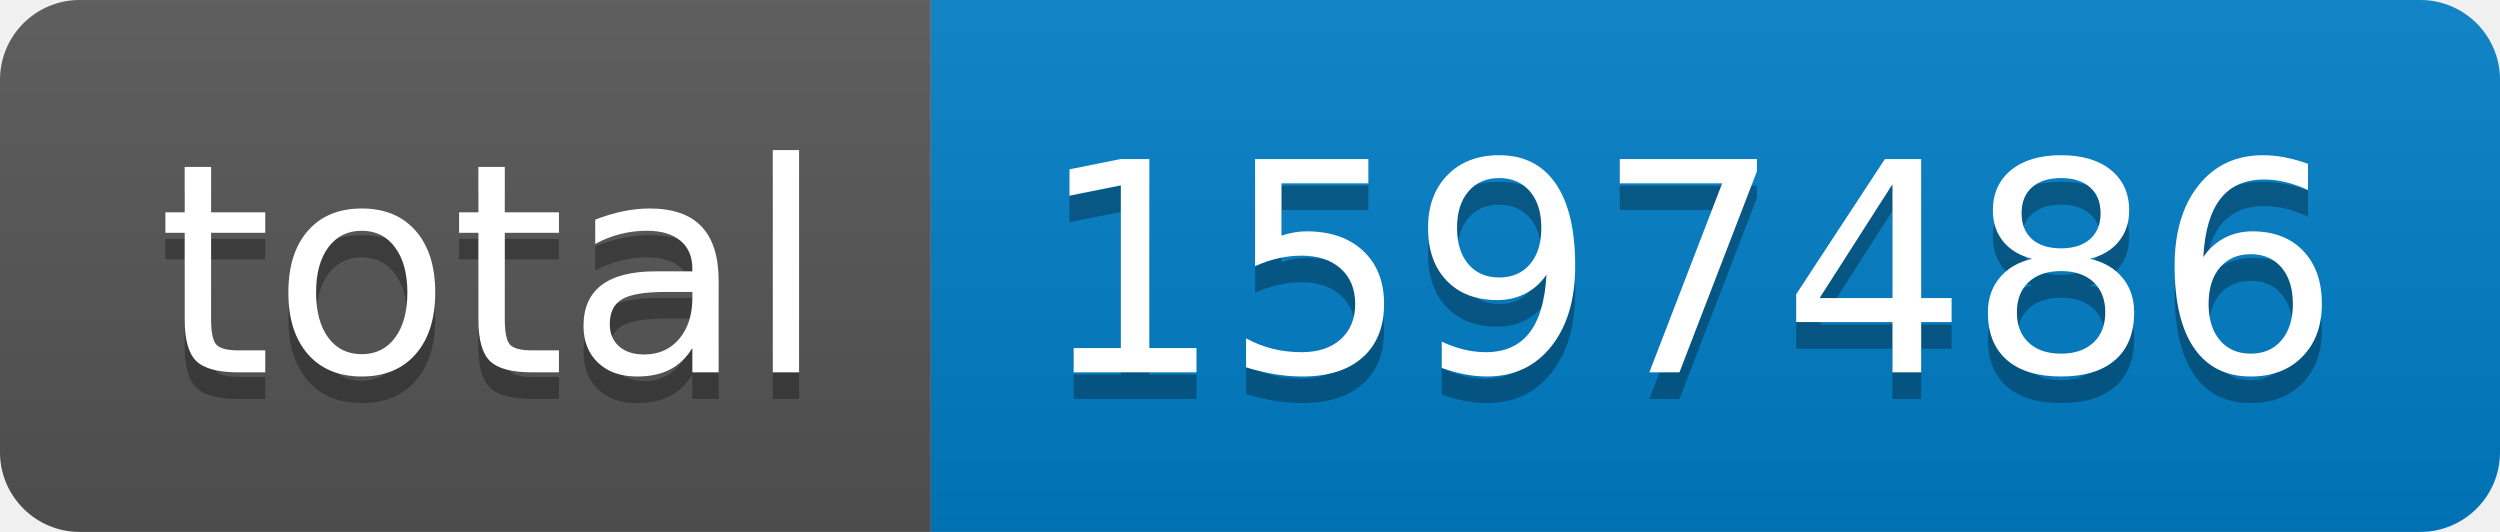
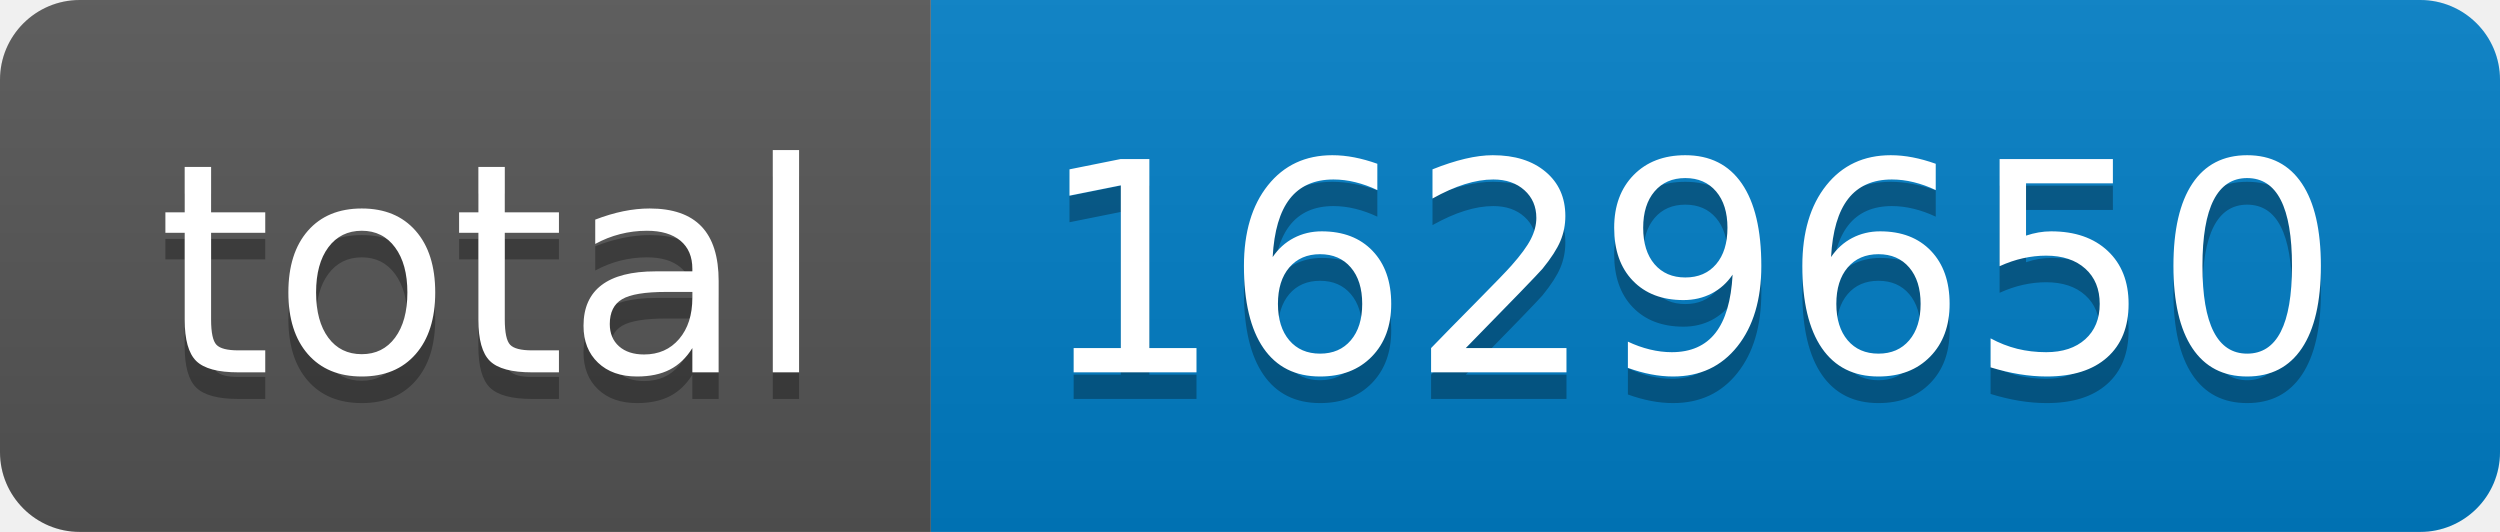
- <svg xmlns="http://www.w3.org/2000/svg" width="94" height="20" role="img" aria-label="total: 1597486">
+ <svg xmlns="http://www.w3.org/2000/svg" width="94" height="20" role="img" aria-label="total: 1629650">
  <linearGradient id="s" x2="0" y2="100%">
    <stop offset="0" stop-color="#bbb" stop-opacity=".1" />
    <stop offset="1" stop-opacity=".1" />
  </linearGradient>
  <clipPath id="r">
    <rect width="94" height="20" rx="3" fill="#fff" />
  </clipPath>
  <g clip-path="url(#r)">
    <rect width="35" height="20" fill="#555" />
    <rect x="35" width="59" height="20" fill="#007ec6" />
    <rect width="94" height="20" fill="url(#s)" />
  </g>
  <g fill="#fff" text-anchor="middle" font-family="Verdana,Geneva,DejaVu Sans,sans-serif" text-rendering="geometricPrecision" font-size="110">
    <text aria-hidden="true" x="185" y="150" fill="#010101" fill-opacity=".3" transform="scale(.1)" textLength="250">total</text>
    <text x="185" y="140" transform="scale(.1)" fill="#fff" textLength="250">total</text>
-     <text aria-hidden="true" x="635" y="150" fill="#010101" fill-opacity=".3" transform="scale(.1)" textLength="490">1597486</text>
-     <text x="635" y="140" transform="scale(.1)" fill="#fff" textLength="490">1597486</text>
+     <text aria-hidden="true" x="635" y="150" fill="#010101" fill-opacity=".3" transform="scale(.1)" textLength="490">1629650</text>
+     <text x="635" y="140" transform="scale(.1)" fill="#fff" textLength="490">1629650</text>
  </g>
</svg>
